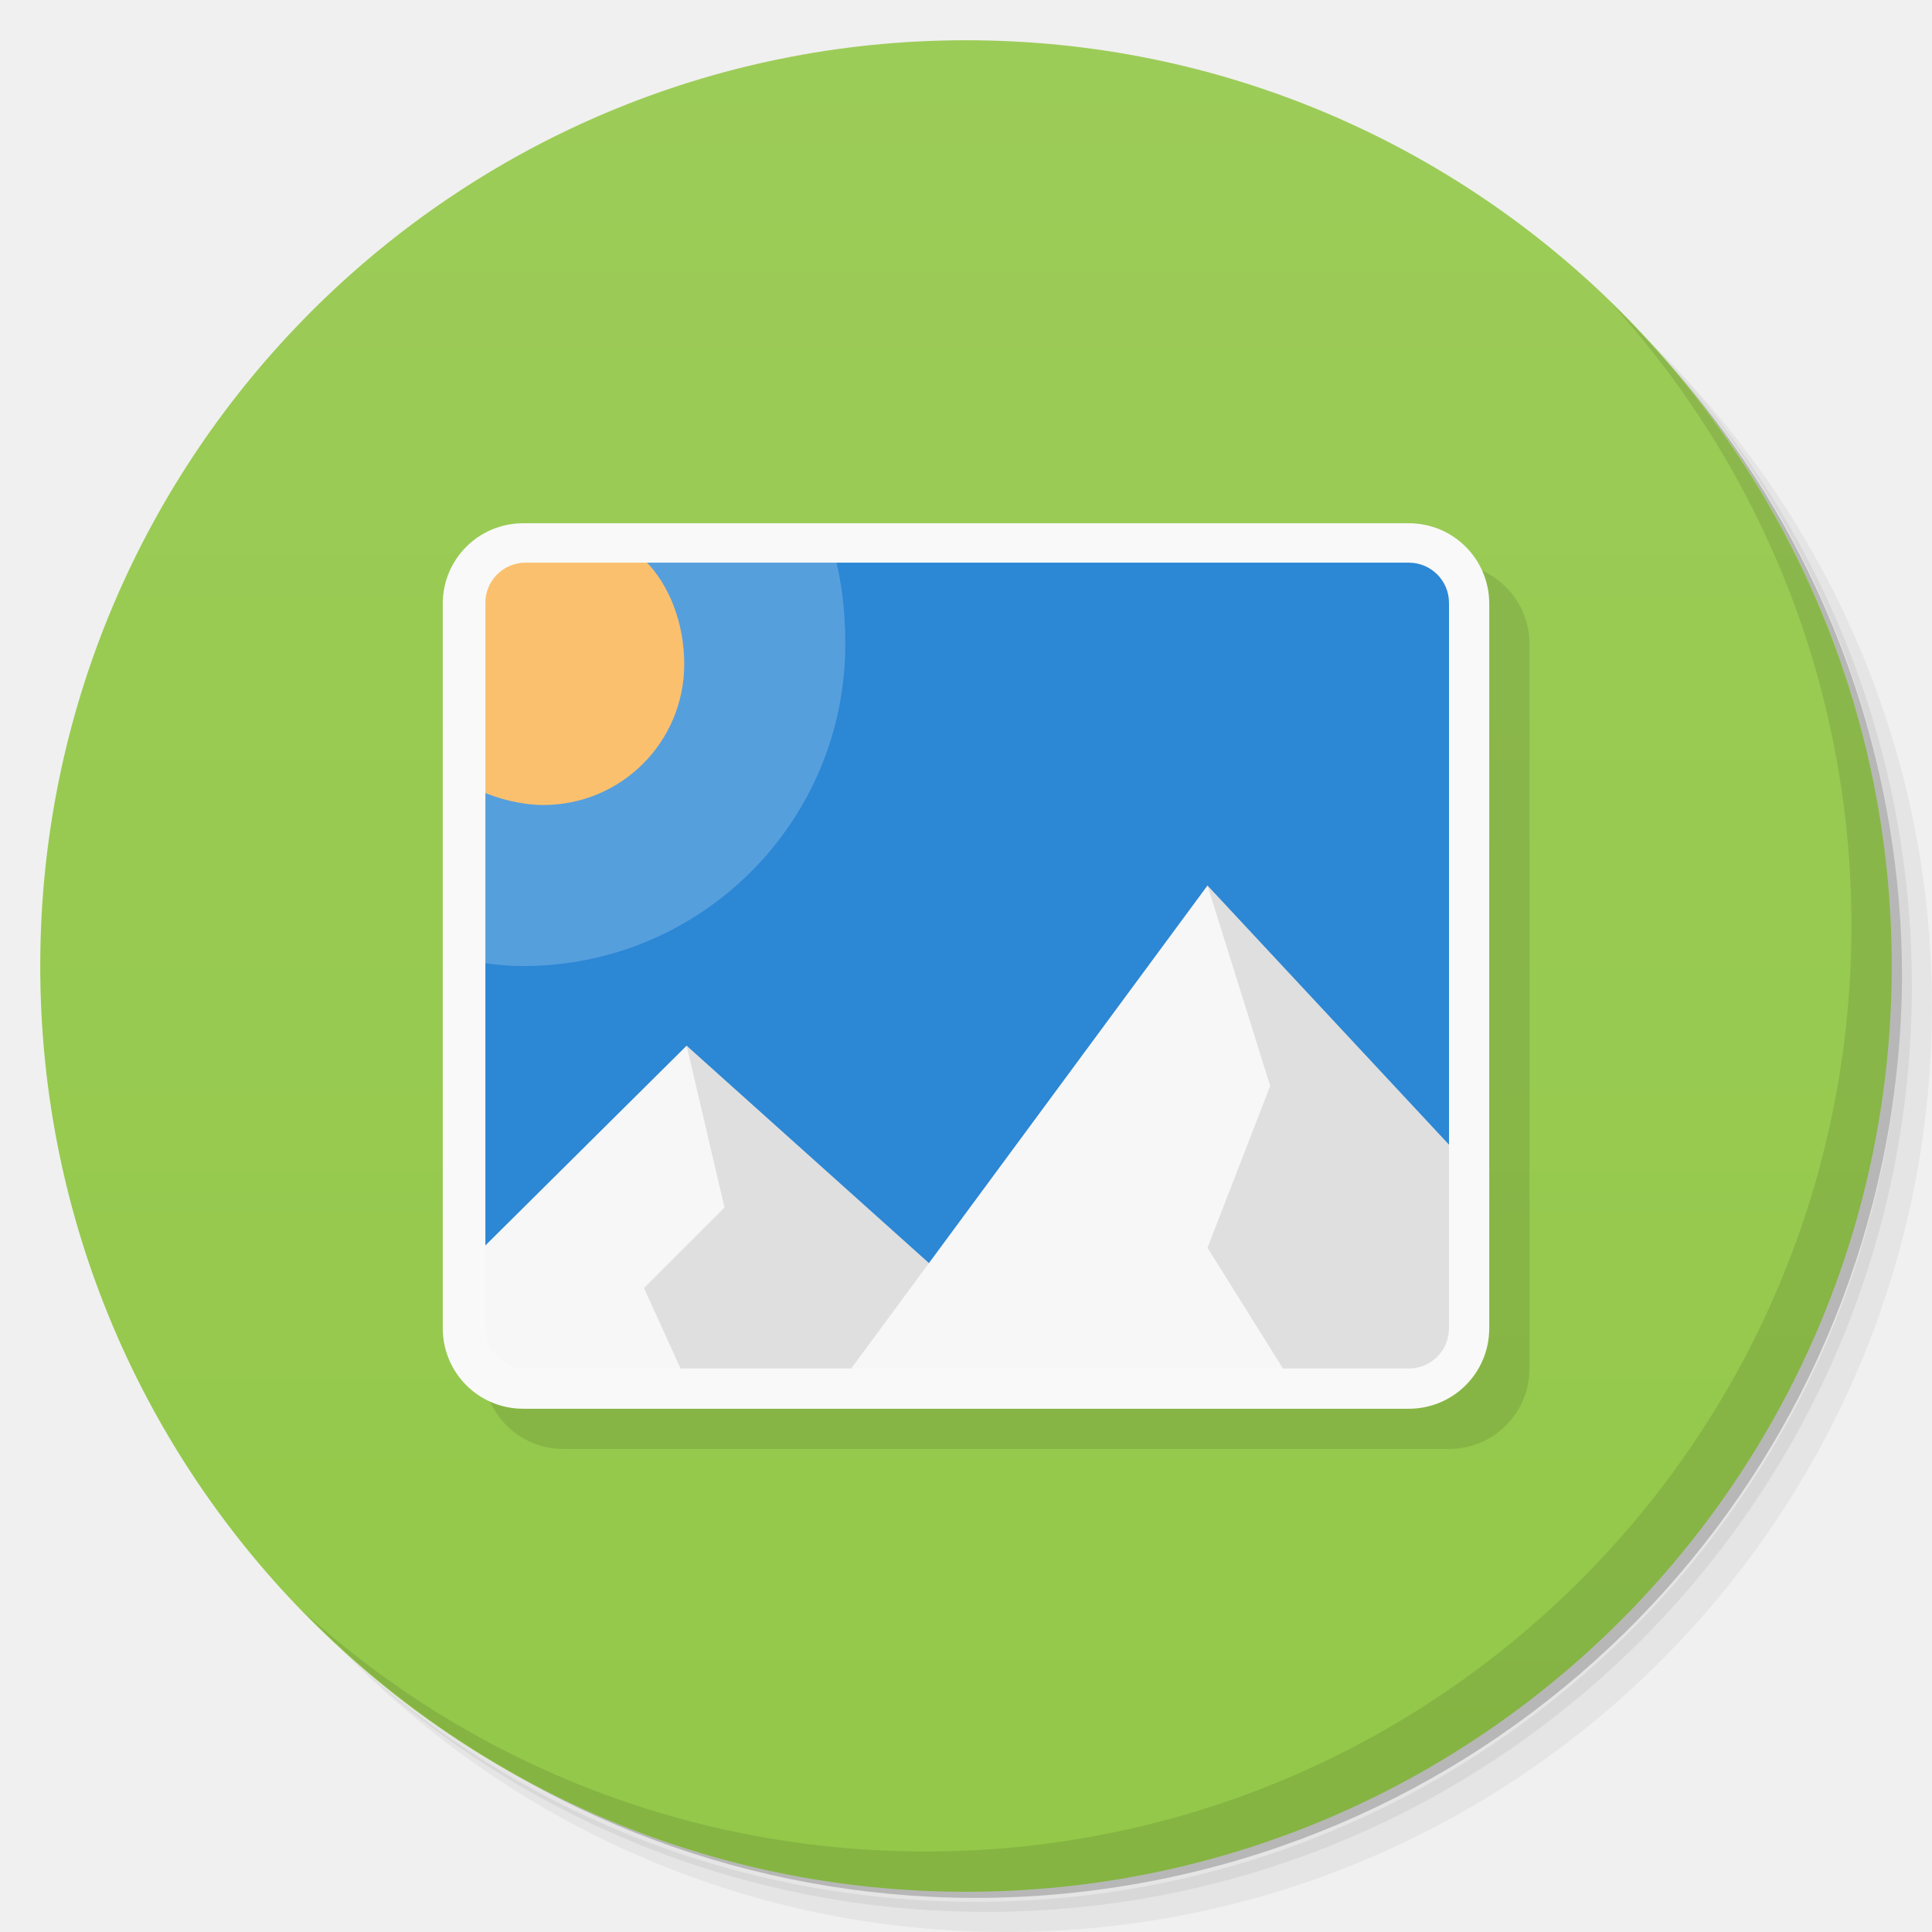
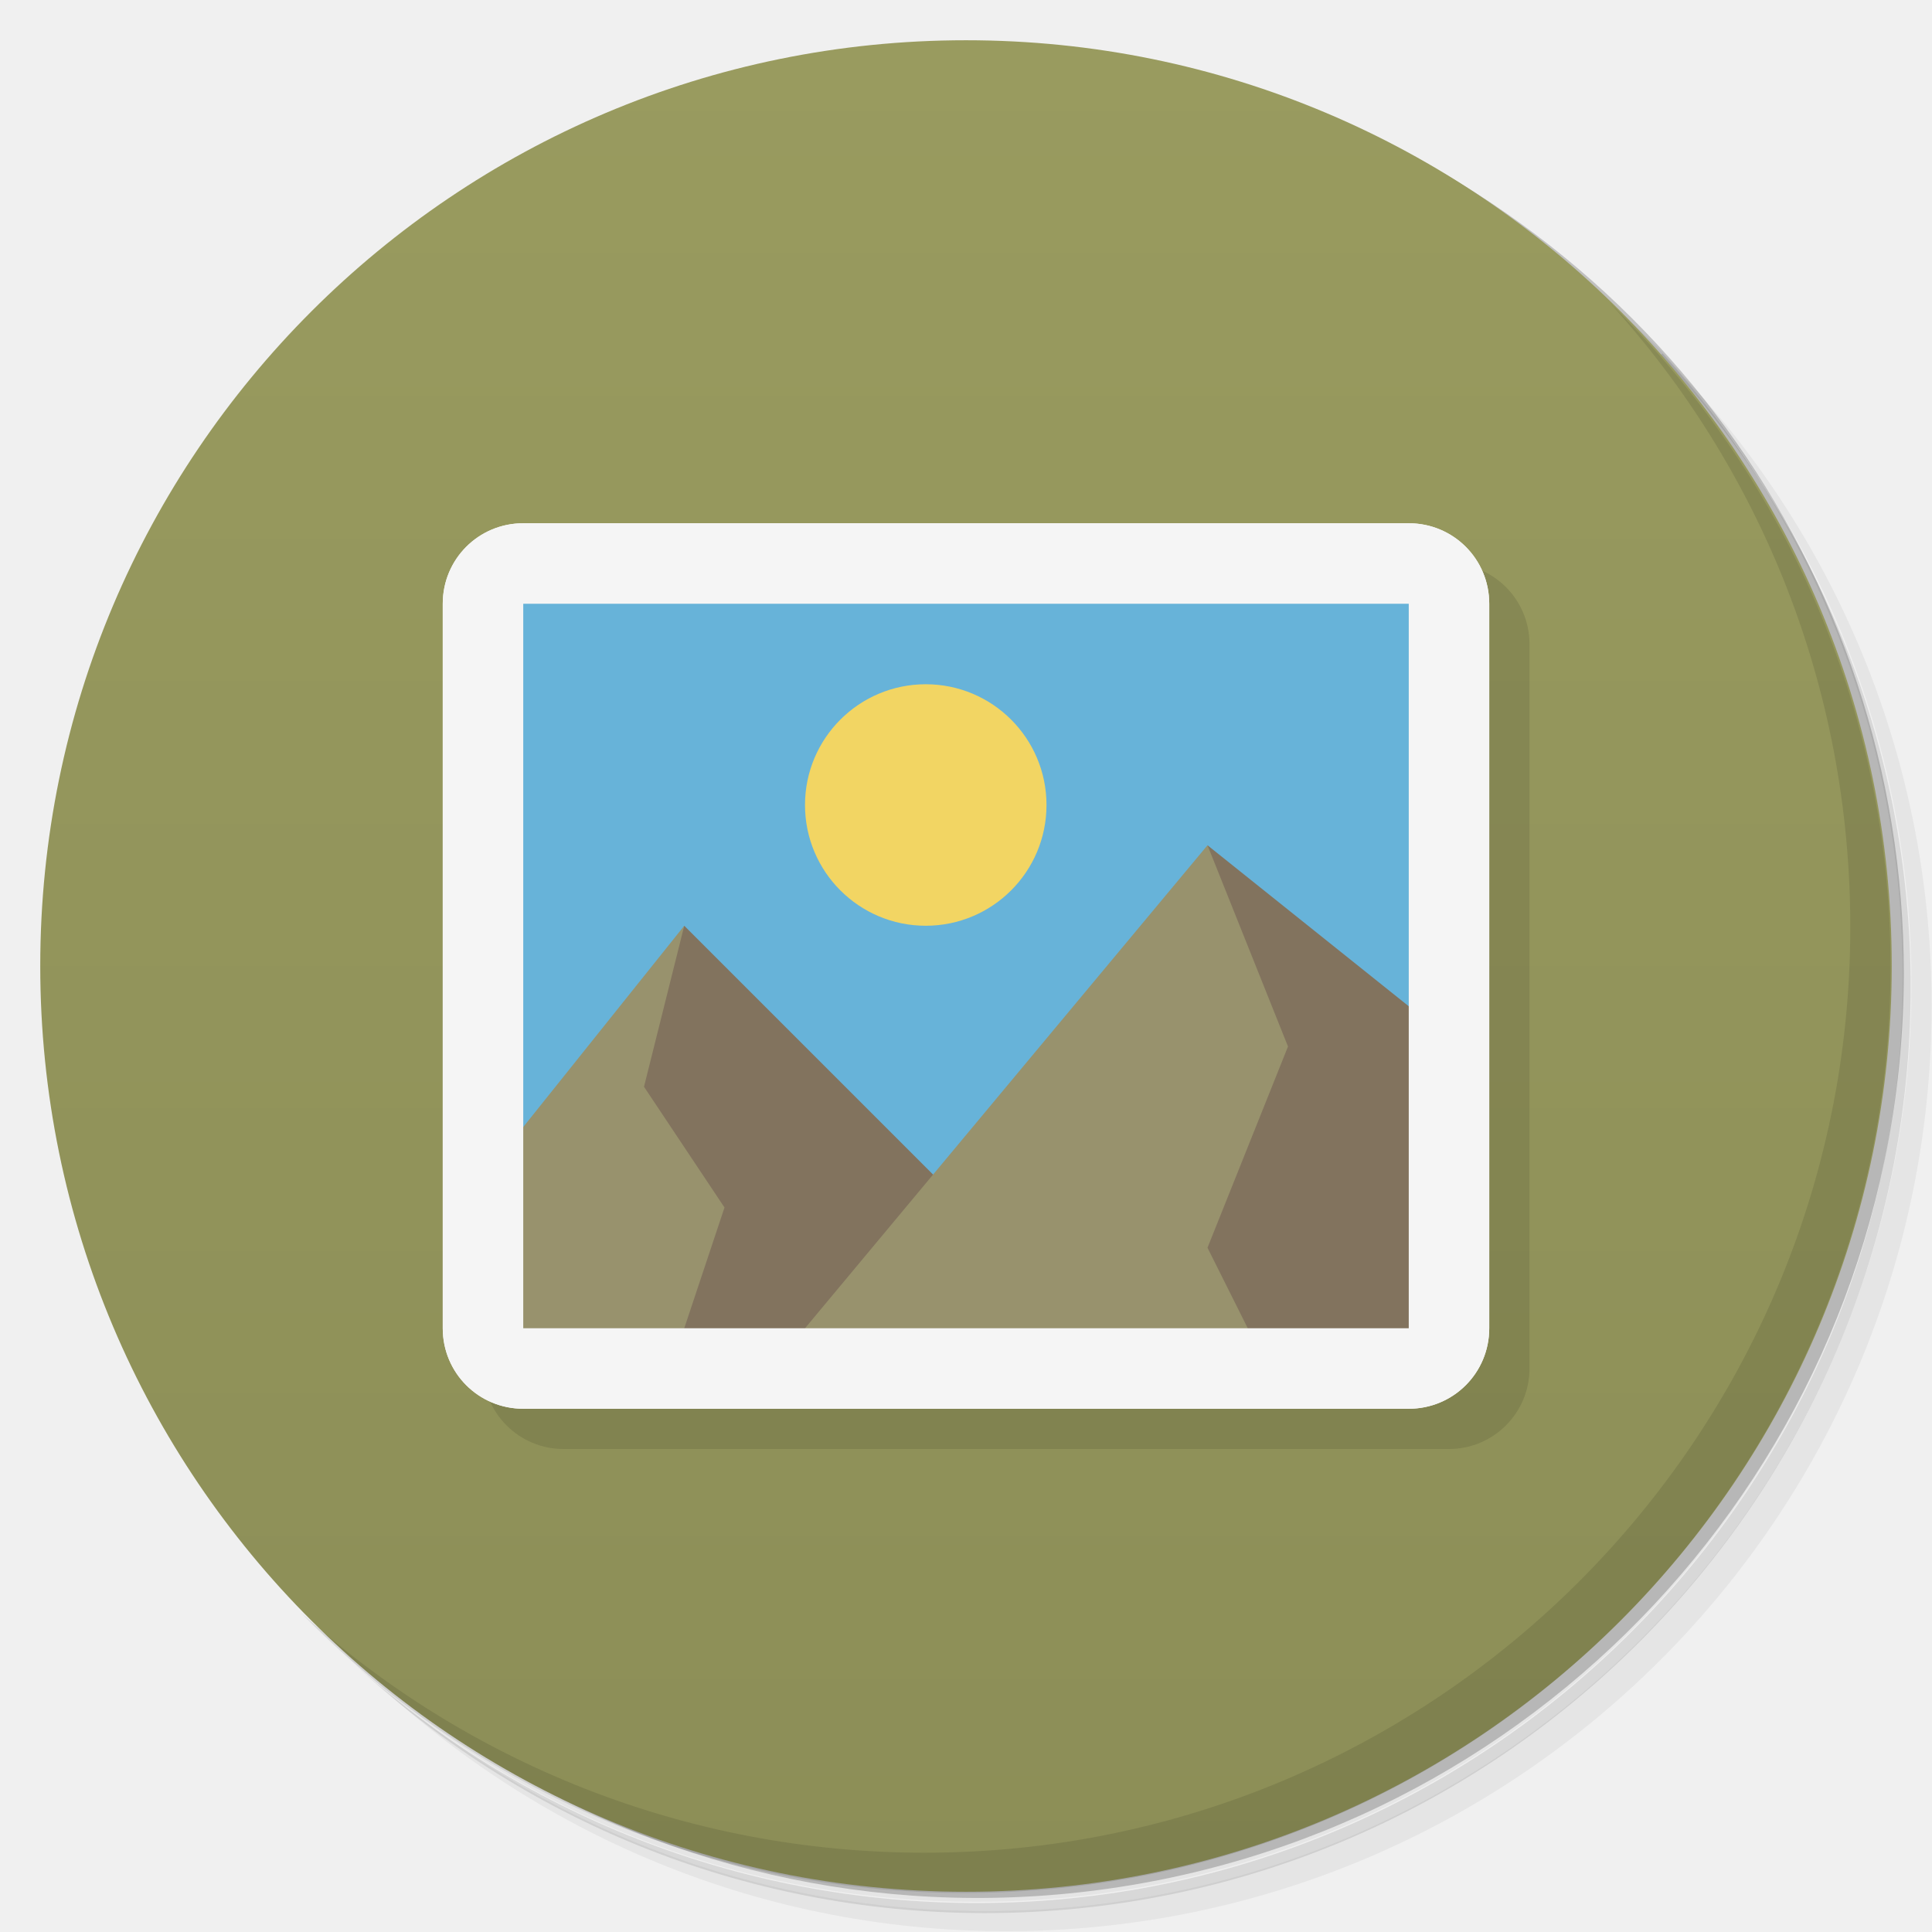
<svg xmlns="http://www.w3.org/2000/svg" version="1.1" viewBox="0 0 48 48">
  <defs>
    <linearGradient id="bg" x2="0" y1="1" y2="47" gradientUnits="userSpaceOnUse">
-       <stop style="stop-color:#9ccc58" offset="0" />
-       <stop style="stop-color:#93c849" offset="1" />
+       <stop style="stop-color:#999b5f" offset="0" />
+       <stop style="stop-color:#8c8e57" offset="1" />
    </linearGradient>
  </defs>
-   <path d="m36.31 5c5.859 4.062 9.688 10.831 9.688 18.5 0 12.426-10.07 22.5-22.5 22.5-7.669 0-14.438-3.828-18.5-9.688 1.037 1.822 2.306 3.499 3.781 4.969 4.085 3.712 9.514 5.969 15.469 5.969 12.703 0 23-10.298 23-23 0-5.954-2.256-11.384-5.969-15.469-1.469-1.475-3.147-2.744-4.969-3.781zm4.969 3.781c3.854 4.113 6.219 9.637 6.219 15.719 0 12.703-10.297 23-23 23-6.081 0-11.606-2.364-15.719-6.219 4.16 4.144 9.883 6.719 16.219 6.719 12.703 0 23-10.298 23-23 0-6.335-2.575-12.06-6.719-16.219z" style="opacity:.05" />
-   <path d="m41.28 8.781c3.712 4.085 5.969 9.514 5.969 15.469 0 12.703-10.297 23-23 23-5.954 0-11.384-2.256-15.469-5.969 4.113 3.854 9.637 6.219 15.719 6.219 12.703 0 23-10.298 23-23 0-6.081-2.364-11.606-6.219-15.719z" style="opacity:.1" />
-   <path d="m31.25 2.375c8.615 3.154 14.75 11.417 14.75 21.13 0 12.426-10.07 22.5-22.5 22.5-9.708 0-17.971-6.135-21.12-14.75a23 23 0 0 0 44.875-7 23 23 0 0 0-16-21.875z" style="opacity:.2" />
+   <path d="m36.3 5c5.86 4.06 9.69 10.8 9.69 18.5 0 12.4-10.1 22.5-22.5 22.5-7.67 0-14.4-3.83-18.5-9.69 1.04 1.82 2.31 3.5 3.78 4.97 4.08 3.71 9.51 5.97 15.5 5.97 12.7 0 23-10.3 23-23 0-5.95-2.26-11.4-5.97-15.5-1.47-1.48-3.15-2.74-4.97-3.78zm4.97 3.78c3.85 4.11 6.22 9.64 6.22 15.7 0 12.7-10.3 23-23 23-6.08 0-11.6-2.36-15.7-6.22 4.16 4.14 9.88 6.72 16.2 6.72 12.7 0 23-10.3 23-23 0-6.34-2.58-12.1-6.72-16.2z" style="opacity:.05" />
+   <path d="m41.3 8.78c3.71 4.08 5.97 9.51 5.97 15.5 0 12.7-10.3 23-23 23-5.95 0-11.4-2.26-15.5-5.97 4.11 3.85 9.64 6.22 15.7 6.22 12.7 0 23-10.3 23-23 0-6.08-2.36-11.6-6.22-15.7z" style="opacity:.1" />
+   <path d="m31.2 2.38c8.62 3.15 14.8 11.4 14.8 21.1 0 12.4-10.1 22.5-22.5 22.5-9.71 0-18-6.14-21.1-14.8a23 23 0 0 0 44.9-7 23 23 0 0 0-16-21.9z" style="opacity:.2" />
  <circle cx="24" cy="24" r="23" style="fill:url(#bg)" />
-   <path d="m14 14c-1.108 0-2 0.892-2 2v18c0 1.108 0.892 2 2 2h22c1.108 0 2-0.892 2-2v-18c0-1.108-0.892-2-2-2z" style="opacity:.1" />
-   <path d="m40.03 7.531c3.712 4.084 5.969 9.514 5.969 15.469 0 12.703-10.297 23-23 23-5.954 0-11.384-2.256-15.469-5.969 4.178 4.291 10.01 6.969 16.469 6.969 12.703 0 23-10.298 23-23 0-6.462-2.677-12.291-6.969-16.469z" style="opacity:.1" />
-   <g transform="translate(1,1)">
-     <g style="opacity:.1" />
-   </g>
-   <path d="m11.8 13.8v20.4h24.4l1e-6 -20.4z" style="fill:#2c87d5" />
-   <path d="m20.592 13.323-8.532 0.656-0.875 9.78c0.599 0.142 1.174 0.242 1.816 0.242 4.418 0 8-3.578 8-8 0-0.932-0.118-1.848-0.408-2.681z" style="fill:#fff;opacity:.2" />
-   <path d="m11.9 13.9-3.94e-4 5.733c0.454 0.213 1.065 0.367 1.6 0.367 1.935 0 3.5-1.565 3.5-3.5 0-0.982-0.348-1.962-1-2.6z" style="fill:#fbc06e" />
-   <path d="m17.059 25.98-5.059 5.021-0.2 3 11.2 0.2z" style="fill:#f7f7f7" />
-   <path d="m17.059 25.98 0.941 4.021-2 2 1 2.2 9-0.2z" style="fill:#dfdfdf" />
-   <path d="m30 22-9 12.2h15z" style="fill:#f7f7f7" />
-   <path d="m30 22 1.558 4.979-1.558 4.021 2 3.2h4l0.15-5.6z" style="fill:#dfdfdf" />
-   <path d="m13 13c-1.108 0-2 0.892-2 2v18c0 1.108 0.892 2 2 2h22c1.108 0 2-0.892 2-2v-18c0-1.108-0.892-2-2-2zm0.059 0.979h21.941c0.554 0 1 0.446 1 1v18.021c0 0.554-0.446 1-1 1h-21.941c-0.554 0-1-0.446-1-1v-18.021c0-0.554 0.446-1 1-1z" style="fill:#f9f9f9" />
+   <path d="m40 7.53c3.71 4.08 5.97 9.51 5.97 15.5 0 12.7-10.3 23-23 23-5.95 0-11.4-2.26-15.5-5.97 4.18 4.29 10 6.97 16.5 6.97 12.7 0 23-10.3 23-23 0-6.46-2.68-12.3-6.97-16.5z" style="opacity:.1" />
+   <rect x="12" y="14" width="26" height="22" rx="2" ry="2" style="opacity:.1" />
+   <path d="m12 14v20h24v-20z" style="fill:#67b3d9" />
+   <path d="m30 21-2 13h8l-1-9zm-13 2-4 11h11v-4z" style="fill:#82735e" />
+   <path d="m30 21-10 12 5 1 6-1-1-2 2-5zm-13 2-4 5-1 6 5-1 1-3-2-3z" style="fill:#98926d" />
+   <path d="m13 13c-1.11 0-2 0.892-2 2v18c0 1.11 0.892 2 2 2h22c1.11 0 2-0.892 2-2v-18c0-1.11-0.892-2-2-2zm0.059 1h21.9c0.554 0 1 0.425 1 0.979v18c0 0.554-0.446 1-1 1h-21.9c-0.554 0-1.06-0.446-1.06-1v-18c0-0.554 0.505-1 1.06-1z" style="fill:#f9f9f9" />
+   <path d="m13 13c-1.11 0-2 0.892-2 2v18c0 1.11 0.892 2 2 2h22c1.11 0 2-0.892 2-2v-18c0-1.11-0.892-2-2-2zm0 2h22v18h-22z" style="fill:#f5f5f5" />
+   <circle cx="23" cy="20" r="3" style="fill:#f2d563" />
</svg>
